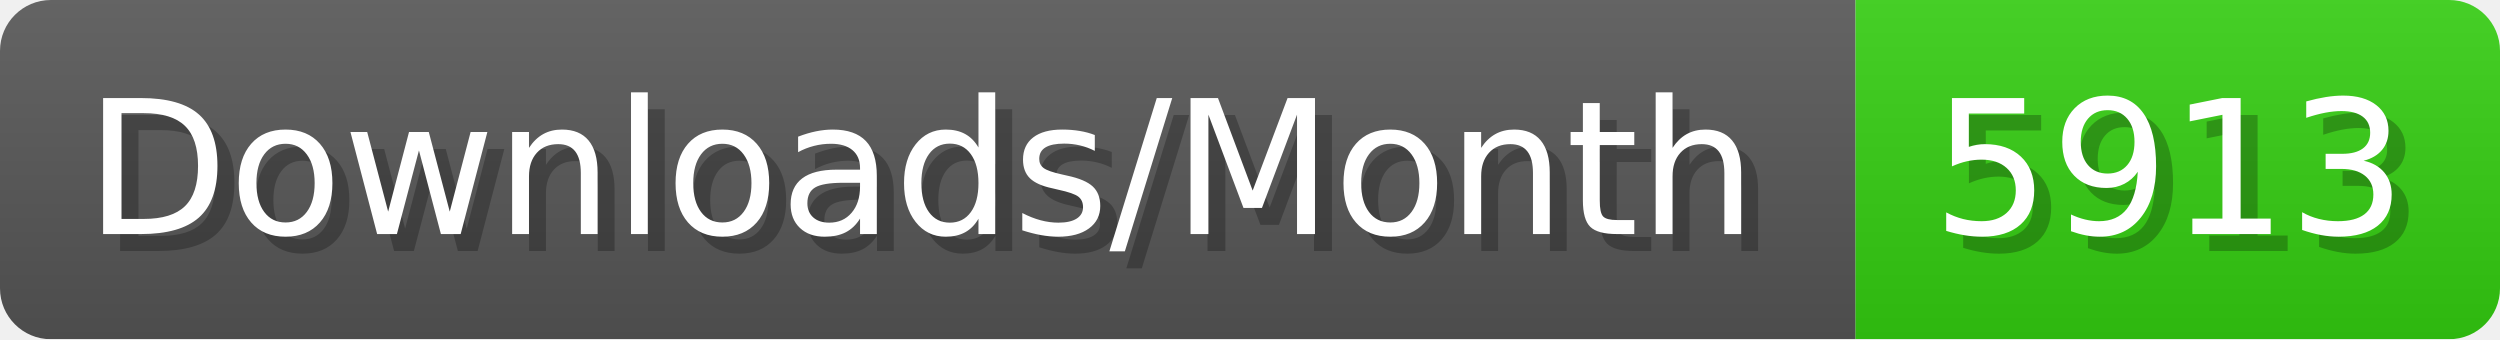
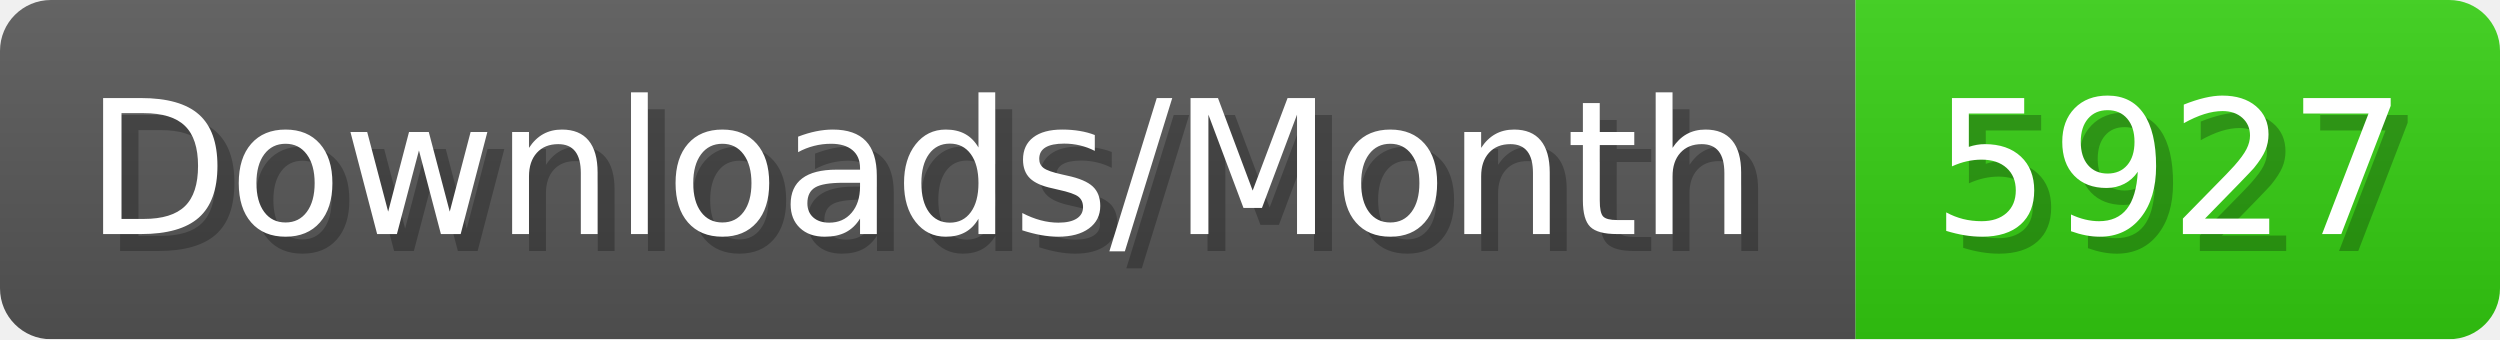
- <svg xmlns="http://www.w3.org/2000/svg" width="147.4" height="20" viewBox="0 0 1474 200" role="img" aria-label="Downloads/Month: 5913">
+ <svg xmlns="http://www.w3.org/2000/svg" width="147.4" height="20" viewBox="0 0 1474 200" role="img" aria-label="Downloads/Month: 5927">
  <linearGradient id="YlXUI" x2="0" y2="100%">
    <stop offset="0" stop-opacity=".1" stop-color="#EEE" />
    <stop offset="1" stop-opacity=".1" />
  </linearGradient>
  <mask id="JHhop">
    <rect width="1474" height="200" rx="30" fill="#FFF" />
  </mask>
  <g mask="url(#JHhop)">
    <rect width="1094" height="200" fill="#555" />
    <rect width="380" height="200" fill="#3C1" x="1094" />
    <rect width="1474" height="200" fill="url(#YlXUI)" />
  </g>
  <g aria-hidden="true" fill="#fff" text-anchor="start" font-family="Verdana,DejaVu Sans,sans-serif" font-size="110">
    <text x="60" y="148" textLength="994" fill="#000" opacity="0.25">Downloads/Month</text>
    <text x="50" y="138" textLength="994">Downloads/Month</text>
-     <text x="1149" y="148" textLength="280" fill="#000" opacity="0.25">5913</text>
-     <text x="1139" y="138" textLength="280">5913</text>
+     <text x="1149" y="148" textLength="280" fill="#000" opacity="0.25">5927</text>
+     <text x="1139" y="138" textLength="280">5927</text>
  </g>
</svg>
